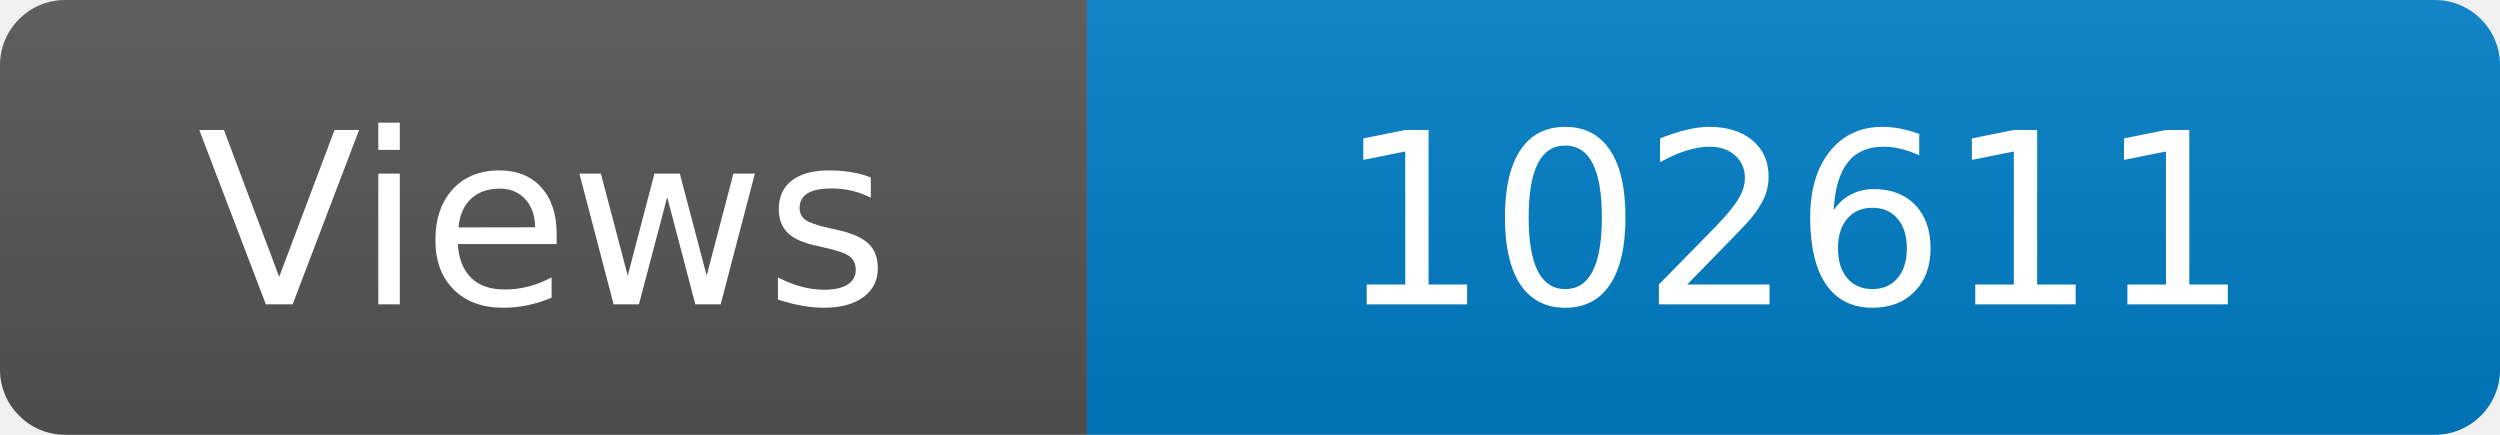
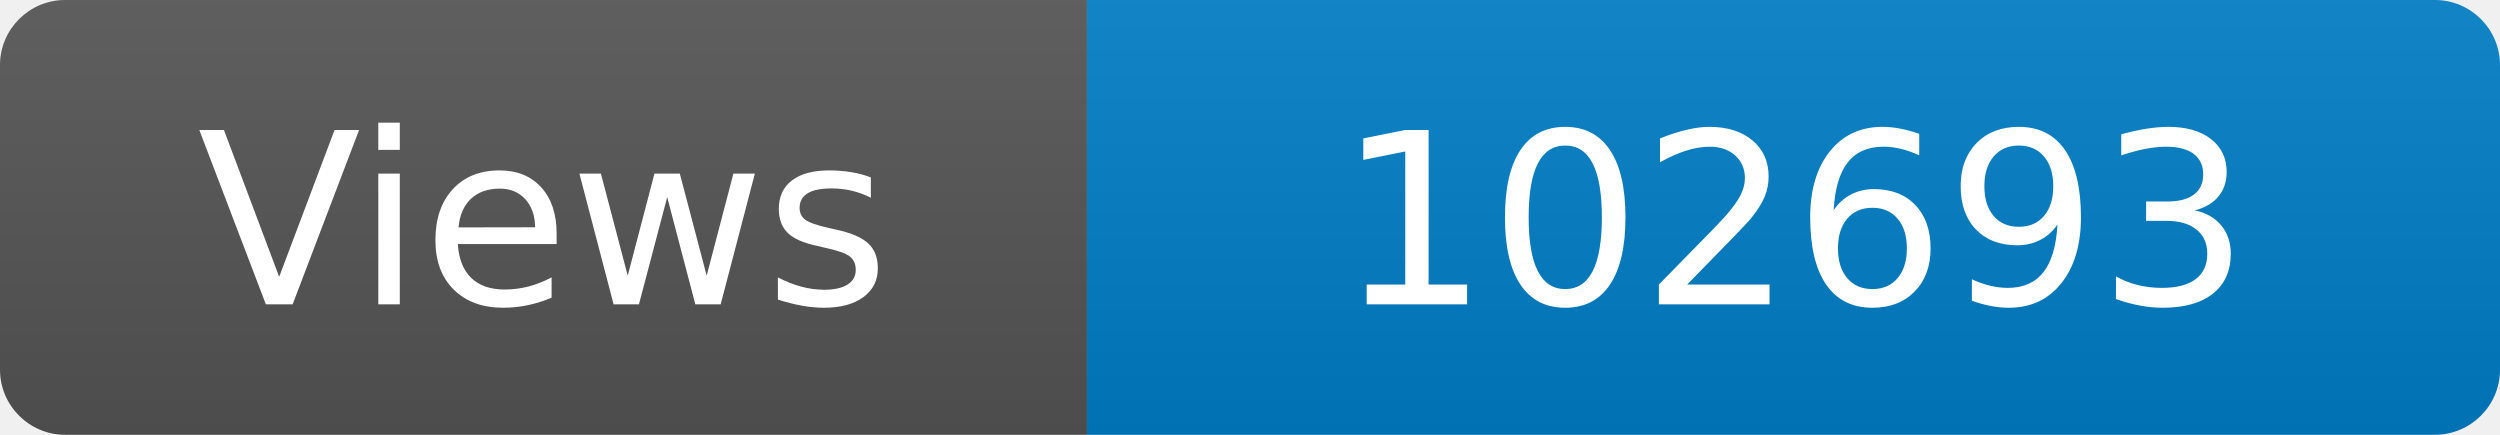
<svg xmlns="http://www.w3.org/2000/svg" width="115" height="20" role="img" aria-label="Maintained?: yes">
  <linearGradient id="s" x2="0" y2="100%">
    <stop offset="0" stop-color="#bbb" stop-opacity=".1" />
    <stop offset="1" stop-opacity=".1" />
  </linearGradient>
  <clipPath id="r">
    <rect width="115" height="20" rx="3" fill="#fff" />
  </clipPath>
  <g clip-path="url(#r)">
    <rect width="50" height="20" fill="#555" />
    <rect x="50" width="160" height="20" fill="#007ec6" />
    <rect width="115" height="20" fill="url(#s)" />
  </g>
  <g fill="#fff" text-anchor="middle" font-family="Verdana,Geneva,DejaVu Sans,sans-serif" font-size="110">
    <text x="250" y="140" transform="scale(.1)" fill="#fff">Views</text>
-     <text x="825" y="140" transform="scale(.1)" fill="#fff">102611</text>
+     <text x="825" y="140" transform="scale(.1)" fill="#fff">102693</text>
  </g>
</svg>
